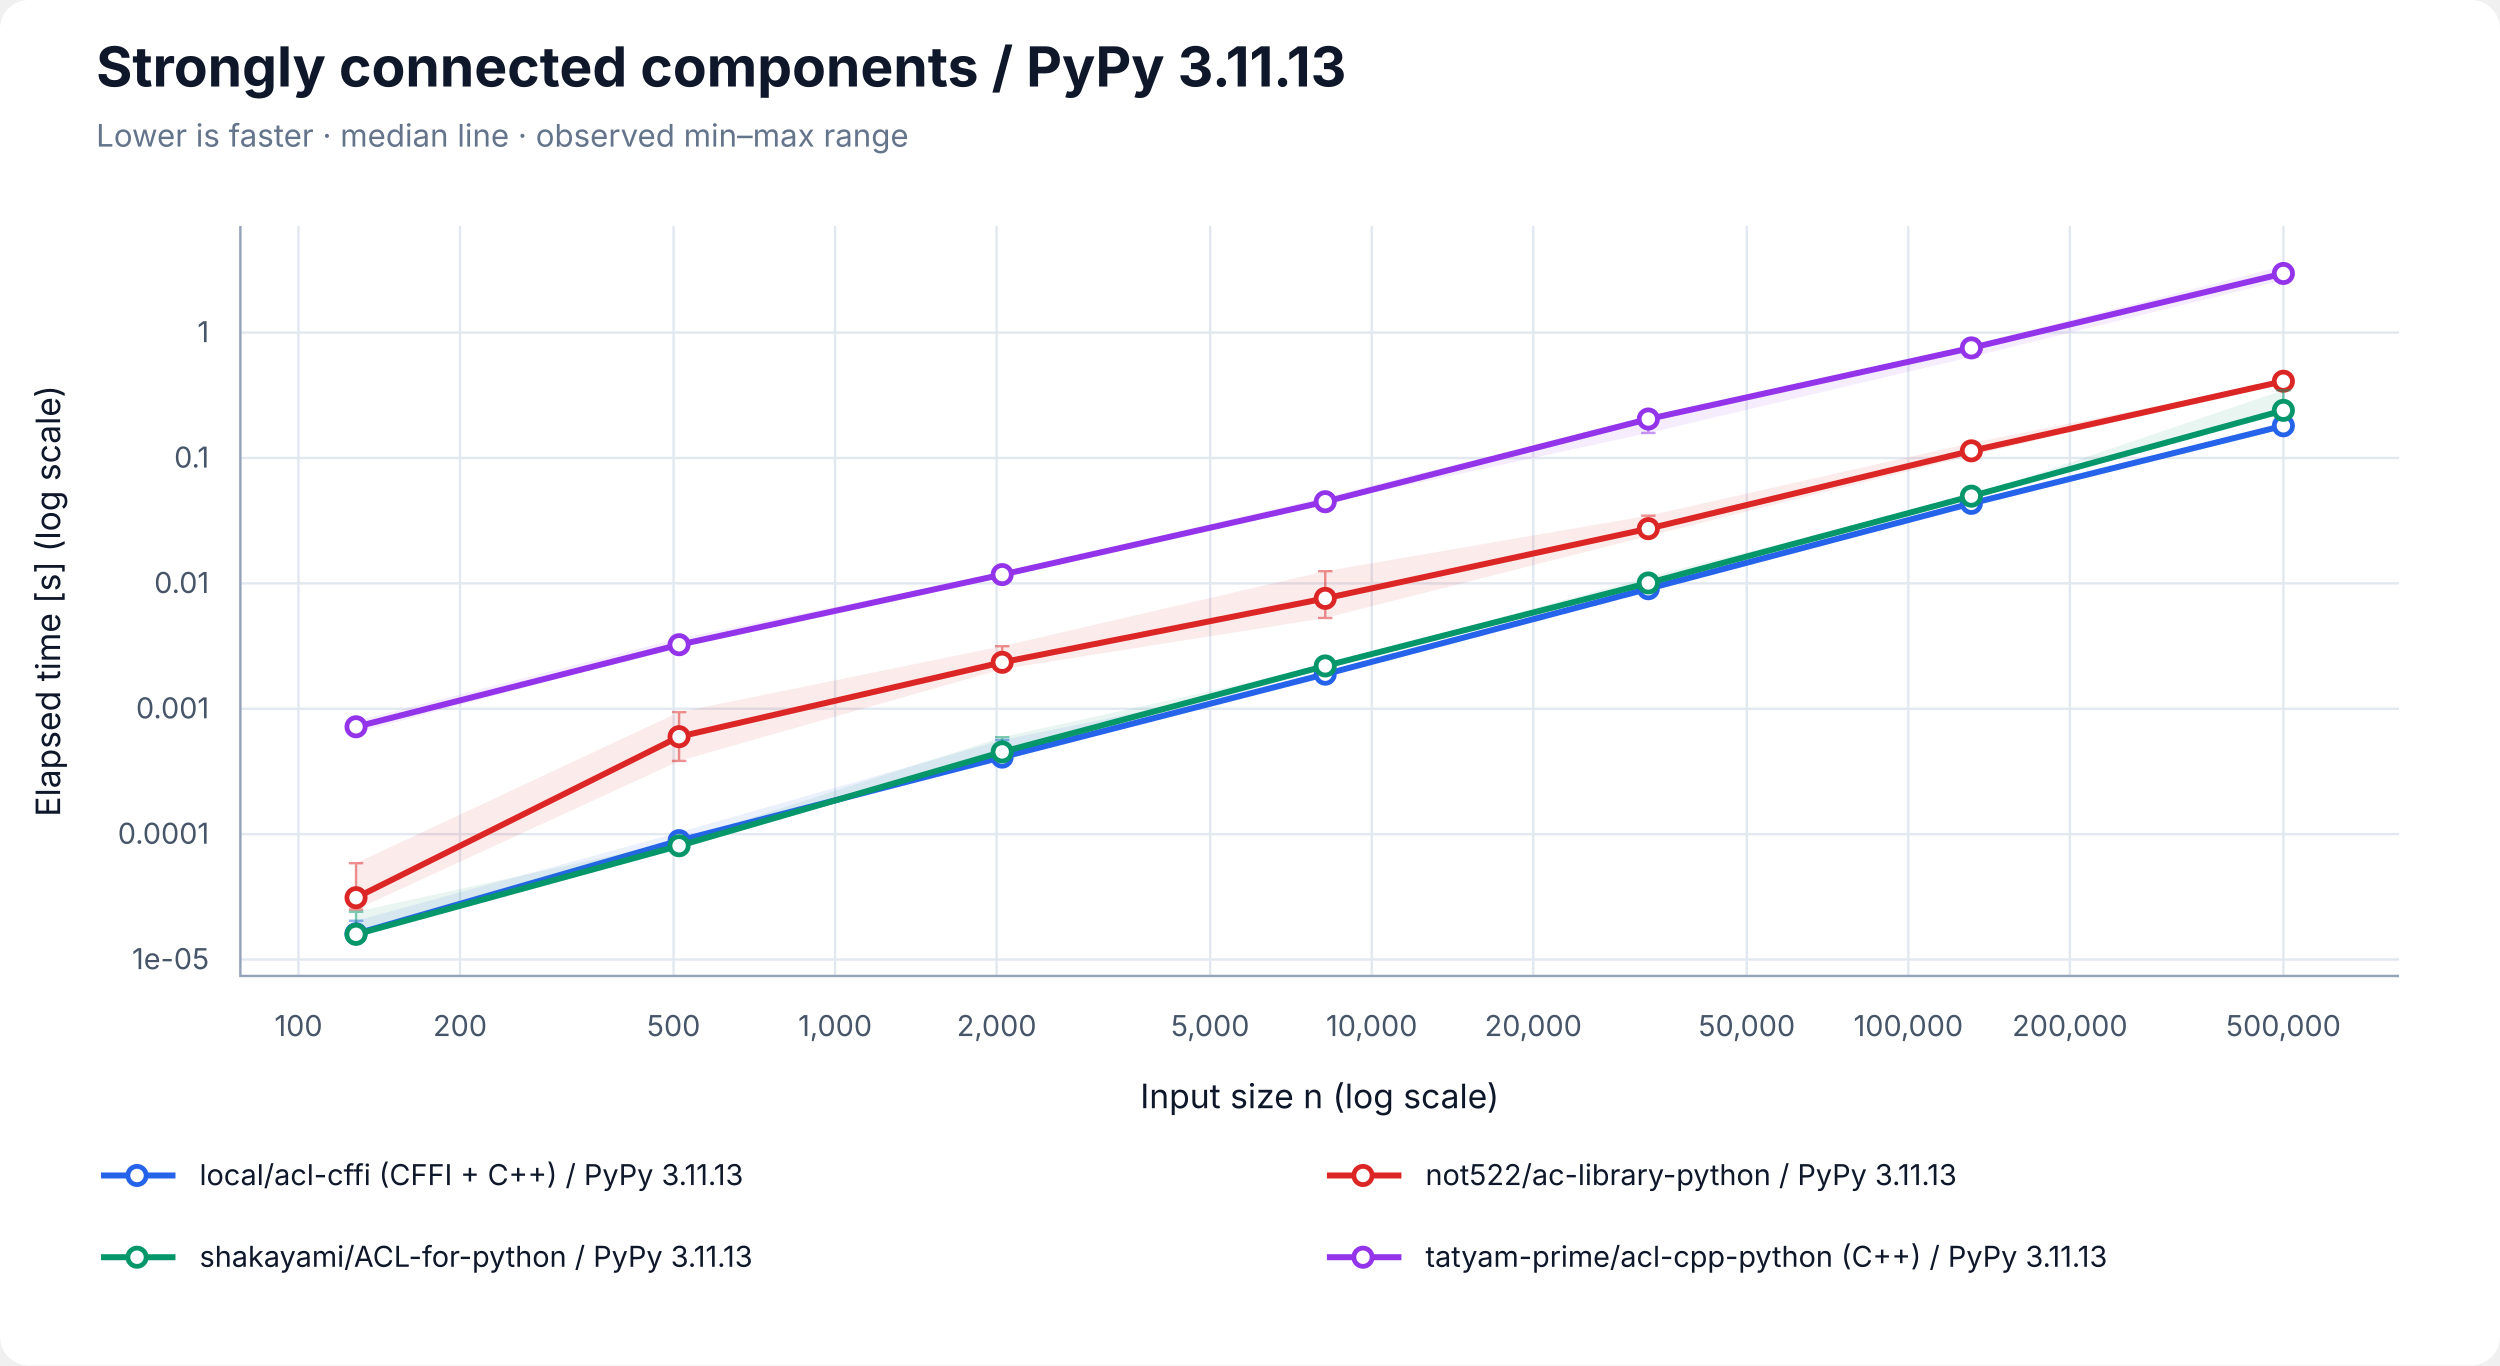
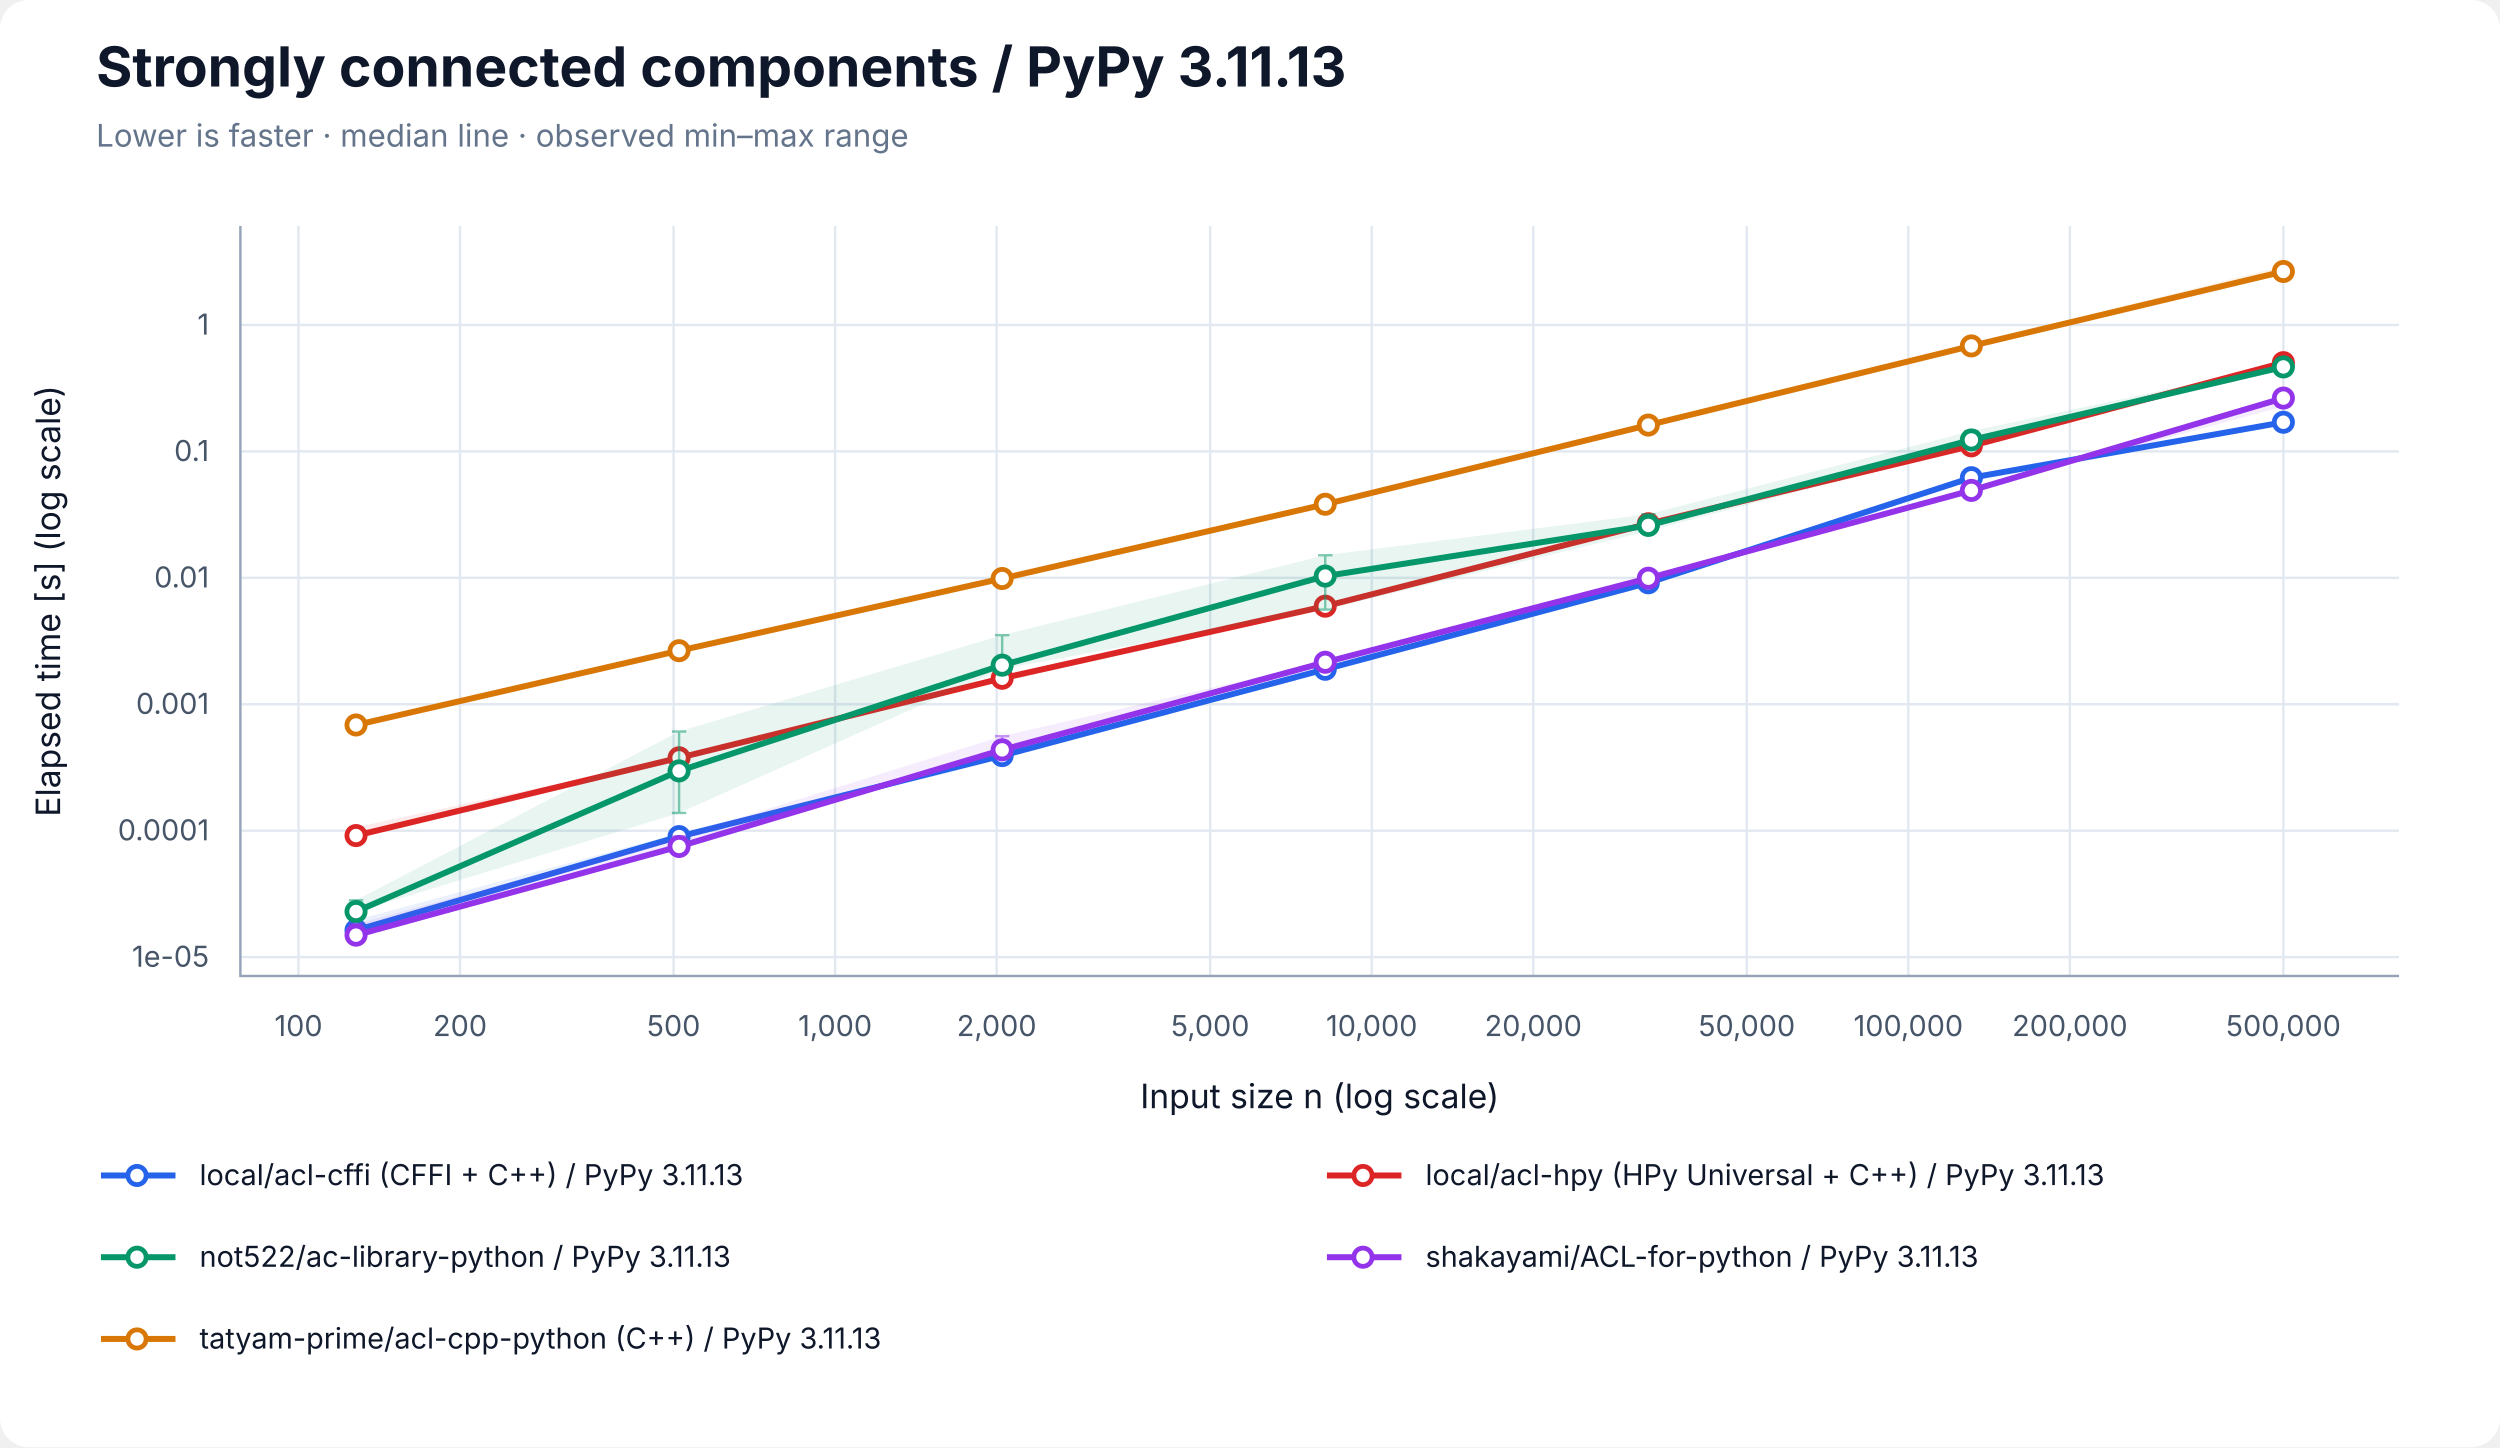
- <svg xmlns="http://www.w3.org/2000/svg" width="1040" height="568" viewBox="0 0 1040 568" role="img" aria-labelledby="title desc">
+ <svg xmlns="http://www.w3.org/2000/svg" width="1040" height="602" viewBox="0 0 1040 602" role="img" aria-labelledby="title desc">
  <rect width="100%" height="100%" rx="12" fill="white" />
  <g font-family="-apple-system, BlinkMacSystemFont, Segoe UI, sans-serif" fill="#0f172a">
    <text x="40" y="36" font-size="23" font-weight="700">Strongly connected components / PyPy 3.11.13</text>
    <text x="40" y="61" font-size="13" fill="#64748b">Lower is faster · median line · observed min–max range</text>
    <line x1="124.17" y1="94" x2="124.17" y2="406" stroke="#e2e8f0" />
    <text x="124.17" y="431" font-size="12" text-anchor="middle" fill="#475569">100</text>
    <line x1="191.37" y1="94" x2="191.37" y2="406" stroke="#e2e8f0" />
    <text x="191.37" y="431" font-size="12" text-anchor="middle" fill="#475569">200</text>
    <line x1="280.21" y1="94" x2="280.21" y2="406" stroke="#e2e8f0" />
    <text x="280.21" y="431" font-size="12" text-anchor="middle" fill="#475569">500</text>
    <line x1="347.40" y1="94" x2="347.40" y2="406" stroke="#e2e8f0" />
    <text x="347.40" y="431" font-size="12" text-anchor="middle" fill="#475569">1,000</text>
    <line x1="414.60" y1="94" x2="414.60" y2="406" stroke="#e2e8f0" />
    <text x="414.60" y="431" font-size="12" text-anchor="middle" fill="#475569">2,000</text>
    <line x1="503.43" y1="94" x2="503.43" y2="406" stroke="#e2e8f0" />
    <text x="503.43" y="431" font-size="12" text-anchor="middle" fill="#475569">5,000</text>
    <line x1="570.63" y1="94" x2="570.63" y2="406" stroke="#e2e8f0" />
    <text x="570.63" y="431" font-size="12" text-anchor="middle" fill="#475569">10,000</text>
    <line x1="637.83" y1="94" x2="637.83" y2="406" stroke="#e2e8f0" />
    <text x="637.83" y="431" font-size="12" text-anchor="middle" fill="#475569">20,000</text>
    <line x1="726.66" y1="94" x2="726.66" y2="406" stroke="#e2e8f0" />
    <text x="726.66" y="431" font-size="12" text-anchor="middle" fill="#475569">50,000</text>
    <line x1="793.86" y1="94" x2="793.86" y2="406" stroke="#e2e8f0" />
    <text x="793.86" y="431" font-size="12" text-anchor="middle" fill="#475569">100,000</text>
    <line x1="861.06" y1="94" x2="861.06" y2="406" stroke="#e2e8f0" />
    <text x="861.06" y="431" font-size="12" text-anchor="middle" fill="#475569">200,000</text>
    <line x1="949.89" y1="94" x2="949.89" y2="406" stroke="#e2e8f0" />
    <text x="949.89" y="431" font-size="12" text-anchor="middle" fill="#475569">500,000</text>
-     <line x1="100" y1="399.16" x2="998" y2="399.16" stroke="#e2e8f0" />
-     <text x="87" y="403.16" font-size="12" text-anchor="end" fill="#475569">1e-05</text>
-     <line x1="100" y1="347.00" x2="998" y2="347.00" stroke="#e2e8f0" />
-     <text x="87" y="351.00" font-size="12" text-anchor="end" fill="#475569">0.0001</text>
-     <line x1="100" y1="294.84" x2="998" y2="294.84" stroke="#e2e8f0" />
-     <text x="87" y="298.84" font-size="12" text-anchor="end" fill="#475569">0.001</text>
-     <line x1="100" y1="242.68" x2="998" y2="242.68" stroke="#e2e8f0" />
-     <text x="87" y="246.68" font-size="12" text-anchor="end" fill="#475569">0.01</text>
-     <line x1="100" y1="190.52" x2="998" y2="190.52" stroke="#e2e8f0" />
-     <text x="87" y="194.52" font-size="12" text-anchor="end" fill="#475569">0.1</text>
-     <line x1="100" y1="138.36" x2="998" y2="138.36" stroke="#e2e8f0" />
-     <text x="87" y="142.36" font-size="12" text-anchor="end" fill="#475569">1</text>
+     <line x1="100" y1="398.16" x2="998" y2="398.16" stroke="#e2e8f0" />
+     <text x="87" y="402.16" font-size="12" text-anchor="end" fill="#475569">1e-05</text>
+     <line x1="100" y1="345.57" x2="998" y2="345.57" stroke="#e2e8f0" />
+     <text x="87" y="349.57" font-size="12" text-anchor="end" fill="#475569">0.0001</text>
+     <line x1="100" y1="292.97" x2="998" y2="292.97" stroke="#e2e8f0" />
+     <text x="87" y="296.97" font-size="12" text-anchor="end" fill="#475569">0.001</text>
+     <line x1="100" y1="240.38" x2="998" y2="240.38" stroke="#e2e8f0" />
+     <text x="87" y="244.38" font-size="12" text-anchor="end" fill="#475569">0.01</text>
+     <line x1="100" y1="187.78" x2="998" y2="187.78" stroke="#e2e8f0" />
+     <text x="87" y="191.78" font-size="12" text-anchor="end" fill="#475569">0.1</text>
+     <line x1="100" y1="135.19" x2="998" y2="135.19" stroke="#e2e8f0" />
+     <text x="87" y="139.19" font-size="12" text-anchor="end" fill="#475569">1</text>
    <path d="M100 94 V406 H998" fill="none" stroke="#94a3b8" />
    <text x="549" y="461" font-size="14" text-anchor="middle">Input size n (log scale)</text>
    <text transform="translate(25 250) rotate(-90)" font-size="14" text-anchor="middle">Elapsed time [s] (log scale)</text>
-     <polygon points="148.11,383.03 282.50,346.25 416.90,307.85 551.30,280.39 685.70,244.68 820.09,208.69 949.89,176.72 949.89,177.33 820.09,210.94 685.70,245.12 551.30,280.58 416.90,315.13 282.50,351.21 148.11,388.70" fill="#2563eb" fill-opacity="0.09" />
-     <path d="M148.11,383.03 V388.70 M145.11,383.03 H151.11 M145.11,388.70 H151.11" stroke="#2563eb" stroke-opacity="0.5" fill="none" />
-     <path d="M282.50,346.25 V351.21 M279.50,346.25 H285.50 M279.50,351.21 H285.50" stroke="#2563eb" stroke-opacity="0.5" fill="none" />
-     <path d="M416.90,307.85 V315.13 M413.90,307.85 H419.90 M413.90,315.13 H419.90" stroke="#2563eb" stroke-opacity="0.5" fill="none" />
-     <path d="M551.30,280.39 V280.58 M548.30,280.39 H554.30 M548.30,280.58 H554.30" stroke="#2563eb" stroke-opacity="0.5" fill="none" />
-     <path d="M685.70,244.68 V245.12 M682.70,244.68 H688.70 M682.70,245.12 H688.70" stroke="#2563eb" stroke-opacity="0.5" fill="none" />
-     <path d="M820.09,208.69 V210.94 M817.09,208.69 H823.09 M817.09,210.94 H823.09" stroke="#2563eb" stroke-opacity="0.5" fill="none" />
-     <path d="M949.89,176.72 V177.33 M946.89,176.72 H952.89 M946.89,177.33 H952.89" stroke="#2563eb" stroke-opacity="0.5" fill="none" />
-     <polyline points="148.11,388.45 282.50,349.70 416.90,314.96 551.30,280.45 685.70,244.91 820.09,209.40 949.89,177.12" fill="none" stroke="#2563eb" stroke-width="2.5" />
-     <circle cx="148.11" cy="388.45" r="3.8" fill="white" stroke="#2563eb" stroke-width="2" />
-     <circle cx="282.50" cy="349.70" r="3.8" fill="white" stroke="#2563eb" stroke-width="2" />
-     <circle cx="416.90" cy="314.96" r="3.8" fill="white" stroke="#2563eb" stroke-width="2" />
-     <circle cx="551.30" cy="280.45" r="3.8" fill="white" stroke="#2563eb" stroke-width="2" />
-     <circle cx="685.70" cy="244.91" r="3.8" fill="white" stroke="#2563eb" stroke-width="2" />
-     <circle cx="820.09" cy="209.40" r="3.8" fill="white" stroke="#2563eb" stroke-width="2" />
-     <circle cx="949.89" cy="177.12" r="3.8" fill="white" stroke="#2563eb" stroke-width="2" />
-     <polygon points="148.11,359.08 282.50,296.24 416.90,268.82 551.30,237.62 685.70,214.51 820.09,184.29 949.89,158.48 949.89,159.36 820.09,189.43 685.70,222.98 551.30,257.09 416.90,278.37 282.50,316.55 148.11,378.39" fill="#dc2626" fill-opacity="0.09" />
-     <path d="M148.11,359.08 V378.39 M145.11,359.08 H151.11 M145.11,378.39 H151.11" stroke="#dc2626" stroke-opacity="0.5" fill="none" />
-     <path d="M282.50,296.24 V316.55 M279.50,296.24 H285.50 M279.50,316.55 H285.50" stroke="#dc2626" stroke-opacity="0.5" fill="none" />
-     <path d="M416.90,268.82 V278.37 M413.90,268.82 H419.90 M413.90,278.37 H419.90" stroke="#dc2626" stroke-opacity="0.5" fill="none" />
-     <path d="M551.30,237.62 V257.09 M548.30,237.62 H554.30 M548.30,257.09 H554.30" stroke="#dc2626" stroke-opacity="0.5" fill="none" />
-     <path d="M685.70,214.51 V222.98 M682.70,214.51 H688.70 M682.70,222.98 H688.70" stroke="#dc2626" stroke-opacity="0.5" fill="none" />
-     <path d="M820.09,184.29 V189.43 M817.09,184.29 H823.09 M817.09,189.43 H823.09" stroke="#dc2626" stroke-opacity="0.5" fill="none" />
-     <path d="M949.89,158.48 V159.36 M946.89,158.48 H952.89 M946.89,159.36 H952.89" stroke="#dc2626" stroke-opacity="0.5" fill="none" />
-     <polyline points="148.11,373.44 282.50,306.46 416.90,275.52 551.30,248.92 685.70,219.93 820.09,187.55 949.89,158.59" fill="none" stroke="#dc2626" stroke-width="2.5" />
-     <circle cx="148.11" cy="373.44" r="3.8" fill="white" stroke="#dc2626" stroke-width="2" />
-     <circle cx="282.50" cy="306.46" r="3.8" fill="white" stroke="#dc2626" stroke-width="2" />
-     <circle cx="416.90" cy="275.52" r="3.8" fill="white" stroke="#dc2626" stroke-width="2" />
-     <circle cx="551.30" cy="248.92" r="3.8" fill="white" stroke="#dc2626" stroke-width="2" />
-     <circle cx="685.70" cy="219.93" r="3.8" fill="white" stroke="#dc2626" stroke-width="2" />
-     <circle cx="820.09" cy="187.55" r="3.8" fill="white" stroke="#dc2626" stroke-width="2" />
-     <circle cx="949.89" cy="158.59" r="3.8" fill="white" stroke="#dc2626" stroke-width="2" />
-     <polygon points="148.11,379.30 282.50,349.84 416.90,306.67 551.30,276.92 685.70,239.94 820.09,206.26 949.89,162.36 949.89,171.30 820.09,206.47 685.70,242.60 551.30,277.14 416.90,313.07 282.50,353.22 148.11,389.29" fill="#059669" fill-opacity="0.09" />
-     <path d="M148.11,379.30 V389.29 M145.11,379.30 H151.11 M145.11,389.29 H151.11" stroke="#059669" stroke-opacity="0.5" fill="none" />
-     <path d="M282.50,349.84 V353.22 M279.50,349.84 H285.50 M279.50,353.22 H285.50" stroke="#059669" stroke-opacity="0.5" fill="none" />
-     <path d="M416.90,306.67 V313.07 M413.90,306.67 H419.90 M413.90,313.07 H419.90" stroke="#059669" stroke-opacity="0.5" fill="none" />
-     <path d="M551.30,276.92 V277.14 M548.30,276.92 H554.30 M548.30,277.14 H554.30" stroke="#059669" stroke-opacity="0.5" fill="none" />
-     <path d="M685.70,239.94 V242.60 M682.70,239.94 H688.70 M682.70,242.60 H688.70" stroke="#059669" stroke-opacity="0.5" fill="none" />
-     <path d="M820.09,206.26 V206.47 M817.09,206.26 H823.09 M817.09,206.47 H823.09" stroke="#059669" stroke-opacity="0.5" fill="none" />
-     <path d="M949.89,162.36 V171.30 M946.89,162.36 H952.89 M946.89,171.30 H952.89" stroke="#059669" stroke-opacity="0.5" fill="none" />
-     <polyline points="148.11,388.68 282.50,351.84 416.90,312.79 551.30,277.03 685.70,242.51 820.09,206.40 949.89,170.71" fill="none" stroke="#059669" stroke-width="2.5" />
-     <circle cx="148.11" cy="388.68" r="3.8" fill="white" stroke="#059669" stroke-width="2" />
-     <circle cx="282.50" cy="351.84" r="3.8" fill="white" stroke="#059669" stroke-width="2" />
-     <circle cx="416.90" cy="312.79" r="3.8" fill="white" stroke="#059669" stroke-width="2" />
-     <circle cx="551.30" cy="277.03" r="3.8" fill="white" stroke="#059669" stroke-width="2" />
-     <circle cx="685.70" cy="242.51" r="3.8" fill="white" stroke="#059669" stroke-width="2" />
-     <circle cx="820.09" cy="206.40" r="3.8" fill="white" stroke="#059669" stroke-width="2" />
-     <circle cx="949.89" cy="170.71" r="3.8" fill="white" stroke="#059669" stroke-width="2" />
-     <polygon points="148.11,299.89 282.50,265.61 416.90,238.24 551.30,206.84 685.70,173.16 820.09,143.56 949.89,110.71 949.89,116.58 820.09,148.44 685.70,180.12 551.30,209.25 416.90,240.04 282.50,268.78 148.11,304.86" fill="#9333ea" fill-opacity="0.09" />
-     <path d="M148.11,299.89 V304.86 M145.11,299.89 H151.11 M145.11,304.86 H151.11" stroke="#9333ea" stroke-opacity="0.5" fill="none" />
-     <path d="M282.50,265.61 V268.78 M279.50,265.61 H285.50 M279.50,268.78 H285.50" stroke="#9333ea" stroke-opacity="0.5" fill="none" />
-     <path d="M416.90,238.24 V240.04 M413.90,238.24 H419.90 M413.90,240.04 H419.90" stroke="#9333ea" stroke-opacity="0.5" fill="none" />
-     <path d="M551.30,206.84 V209.25 M548.30,206.84 H554.30 M548.30,209.25 H554.30" stroke="#9333ea" stroke-opacity="0.5" fill="none" />
-     <path d="M685.70,173.16 V180.12 M682.70,173.16 H688.70 M682.70,180.12 H688.70" stroke="#9333ea" stroke-opacity="0.5" fill="none" />
-     <path d="M820.09,143.56 V148.44 M817.09,143.56 H823.09 M817.09,148.44 H823.09" stroke="#9333ea" stroke-opacity="0.5" fill="none" />
-     <path d="M949.89,110.71 V116.58 M946.89,110.71 H952.89 M946.89,116.58 H952.89" stroke="#9333ea" stroke-opacity="0.5" fill="none" />
-     <polyline points="148.11,302.34 282.50,268.20 416.90,239.03 551.30,208.71 685.70,174.31 820.09,144.73 949.89,113.76" fill="none" stroke="#9333ea" stroke-width="2.5" />
-     <circle cx="148.11" cy="302.34" r="3.8" fill="white" stroke="#9333ea" stroke-width="2" />
-     <circle cx="282.50" cy="268.20" r="3.8" fill="white" stroke="#9333ea" stroke-width="2" />
-     <circle cx="416.90" cy="239.03" r="3.8" fill="white" stroke="#9333ea" stroke-width="2" />
-     <circle cx="551.30" cy="208.71" r="3.8" fill="white" stroke="#9333ea" stroke-width="2" />
-     <circle cx="685.70" cy="174.31" r="3.8" fill="white" stroke="#9333ea" stroke-width="2" />
-     <circle cx="820.09" cy="144.73" r="3.8" fill="white" stroke="#9333ea" stroke-width="2" />
-     <circle cx="949.89" cy="113.76" r="3.8" fill="white" stroke="#9333ea" stroke-width="2" />
+     <polygon points="148.11,382.67 282.50,346.66 416.90,313.18 551.30,278.34 685.70,242.05 820.09,198.65 949.89,175.52 949.89,175.94 820.09,198.97 685.70,242.50 551.30,278.53 416.90,314.37 282.50,348.87 148.11,387.05" fill="#2563eb" fill-opacity="0.09" />
+     <path d="M148.11,382.67 V387.05 M145.11,382.67 H151.11 M145.11,387.05 H151.11" stroke="#2563eb" stroke-opacity="0.5" fill="none" />
+     <path d="M282.50,346.66 V348.87 M279.50,346.66 H285.50 M279.50,348.87 H285.50" stroke="#2563eb" stroke-opacity="0.5" fill="none" />
+     <path d="M416.90,313.18 V314.37 M413.90,313.18 H419.90 M413.90,314.37 H419.90" stroke="#2563eb" stroke-opacity="0.5" fill="none" />
+     <path d="M551.30,278.34 V278.53 M548.30,278.34 H554.30 M548.30,278.53 H554.30" stroke="#2563eb" stroke-opacity="0.5" fill="none" />
+     <path d="M685.70,242.05 V242.50 M682.70,242.05 H688.70 M682.70,242.50 H688.70" stroke="#2563eb" stroke-opacity="0.5" fill="none" />
+     <path d="M820.09,198.65 V198.97 M817.09,198.65 H823.09 M817.09,198.97 H823.09" stroke="#2563eb" stroke-opacity="0.5" fill="none" />
+     <path d="M949.89,175.52 V175.94 M946.89,175.52 H952.89 M946.89,175.94 H952.89" stroke="#2563eb" stroke-opacity="0.5" fill="none" />
+     <polyline points="148.11,386.98 282.50,348.01 416.90,314.33 551.30,278.42 685.70,242.44 820.09,198.72 949.89,175.65" fill="none" stroke="#2563eb" stroke-width="2.5" />
+     <circle cx="148.11" cy="386.98" r="3.8" fill="white" stroke="#2563eb" stroke-width="2" />
+     <circle cx="282.50" cy="348.01" r="3.8" fill="white" stroke="#2563eb" stroke-width="2" />
+     <circle cx="416.90" cy="314.33" r="3.8" fill="white" stroke="#2563eb" stroke-width="2" />
+     <circle cx="551.30" cy="278.42" r="3.8" fill="white" stroke="#2563eb" stroke-width="2" />
+     <circle cx="685.70" cy="242.44" r="3.8" fill="white" stroke="#2563eb" stroke-width="2" />
+     <circle cx="820.09" cy="198.72" r="3.8" fill="white" stroke="#2563eb" stroke-width="2" />
+     <circle cx="949.89" cy="175.65" r="3.8" fill="white" stroke="#2563eb" stroke-width="2" />
+     <polygon points="148.11,344.16 282.50,315.08 416.90,282.11 551.30,251.19 685.70,217.25 820.09,182.91 949.89,150.30 949.89,151.35 820.09,185.95 685.70,218.89 551.30,252.27 416.90,282.21 282.50,315.91 148.11,348.28" fill="#dc2626" fill-opacity="0.09" />
+     <path d="M148.11,344.16 V348.28 M145.11,344.16 H151.11 M145.11,348.28 H151.11" stroke="#dc2626" stroke-opacity="0.5" fill="none" />
+     <path d="M282.50,315.08 V315.91 M279.50,315.08 H285.50 M279.50,315.91 H285.50" stroke="#dc2626" stroke-opacity="0.5" fill="none" />
+     <path d="M416.90,282.11 V282.21 M413.90,282.11 H419.90 M413.90,282.21 H419.90" stroke="#dc2626" stroke-opacity="0.5" fill="none" />
+     <path d="M551.30,251.19 V252.27 M548.30,251.19 H554.30 M548.30,252.27 H554.30" stroke="#dc2626" stroke-opacity="0.5" fill="none" />
+     <path d="M685.70,217.25 V218.89 M682.70,217.25 H688.70 M682.70,218.89 H688.70" stroke="#dc2626" stroke-opacity="0.5" fill="none" />
+     <path d="M820.09,182.91 V185.95 M817.09,182.91 H823.09 M817.09,185.95 H823.09" stroke="#dc2626" stroke-opacity="0.5" fill="none" />
+     <path d="M949.89,150.30 V151.35 M946.89,150.30 H952.89 M946.89,151.35 H952.89" stroke="#dc2626" stroke-opacity="0.5" fill="none" />
+     <polyline points="148.11,347.59 282.50,315.24 416.90,282.16 551.30,252.17 685.70,217.88 820.09,185.48 949.89,150.86" fill="none" stroke="#dc2626" stroke-width="2.5" />
+     <circle cx="148.11" cy="347.59" r="3.8" fill="white" stroke="#dc2626" stroke-width="2" />
+     <circle cx="282.50" cy="315.24" r="3.8" fill="white" stroke="#dc2626" stroke-width="2" />
+     <circle cx="416.90" cy="282.16" r="3.8" fill="white" stroke="#dc2626" stroke-width="2" />
+     <circle cx="551.30" cy="252.17" r="3.8" fill="white" stroke="#dc2626" stroke-width="2" />
+     <circle cx="685.70" cy="217.88" r="3.8" fill="white" stroke="#dc2626" stroke-width="2" />
+     <circle cx="820.09" cy="185.48" r="3.8" fill="white" stroke="#dc2626" stroke-width="2" />
+     <circle cx="949.89" cy="150.86" r="3.8" fill="white" stroke="#dc2626" stroke-width="2" />
+     <polygon points="148.11,374.53 282.50,304.31 416.90,264.22 551.30,230.98 685.70,213.90 820.09,179.31 949.89,151.78 949.89,153.52 820.09,185.39 685.70,220.89 551.30,253.59 416.90,278.29 282.50,338.19 148.11,379.32" fill="#059669" fill-opacity="0.09" />
+     <path d="M148.11,374.53 V379.32 M145.11,374.53 H151.11 M145.11,379.32 H151.11" stroke="#059669" stroke-opacity="0.5" fill="none" />
+     <path d="M282.50,304.31 V338.19 M279.50,304.31 H285.50 M279.50,338.19 H285.50" stroke="#059669" stroke-opacity="0.5" fill="none" />
+     <path d="M416.90,264.22 V278.29 M413.90,264.22 H419.90 M413.90,278.29 H419.90" stroke="#059669" stroke-opacity="0.5" fill="none" />
+     <path d="M551.30,230.98 V253.59 M548.30,230.98 H554.30 M548.30,253.59 H554.30" stroke="#059669" stroke-opacity="0.5" fill="none" />
+     <path d="M685.70,213.90 V220.89 M682.70,213.90 H688.70 M682.70,220.89 H688.70" stroke="#059669" stroke-opacity="0.5" fill="none" />
+     <path d="M820.09,179.31 V185.39 M817.09,179.31 H823.09 M817.09,185.39 H823.09" stroke="#059669" stroke-opacity="0.5" fill="none" />
+     <path d="M949.89,151.78 V153.52 M946.89,151.78 H952.89 M946.89,153.52 H952.89" stroke="#059669" stroke-opacity="0.5" fill="none" />
+     <polyline points="148.11,379.20 282.50,320.70 416.90,276.71 551.30,239.65 685.70,218.58 820.09,183.02 949.89,152.64" fill="none" stroke="#059669" stroke-width="2.5" />
+     <circle cx="148.11" cy="379.20" r="3.8" fill="white" stroke="#059669" stroke-width="2" />
+     <circle cx="282.50" cy="320.70" r="3.8" fill="white" stroke="#059669" stroke-width="2" />
+     <circle cx="416.90" cy="276.71" r="3.8" fill="white" stroke="#059669" stroke-width="2" />
+     <circle cx="551.30" cy="239.65" r="3.8" fill="white" stroke="#059669" stroke-width="2" />
+     <circle cx="685.70" cy="218.58" r="3.8" fill="white" stroke="#059669" stroke-width="2" />
+     <circle cx="820.09" cy="183.02" r="3.8" fill="white" stroke="#059669" stroke-width="2" />
+     <circle cx="949.89" cy="152.64" r="3.8" fill="white" stroke="#059669" stroke-width="2" />
+     <polygon points="148.11,384.39 282.50,347.96 416.90,306.24 551.30,275.22 685.70,239.54 820.09,203.08 949.89,164.45 949.89,169.06 820.09,204.36 685.70,240.70 551.30,275.79 416.90,312.15 282.50,352.83 148.11,389.29" fill="#9333ea" fill-opacity="0.09" />
+     <path d="M148.11,384.39 V389.29 M145.11,384.39 H151.11 M145.11,389.29 H151.11" stroke="#9333ea" stroke-opacity="0.5" fill="none" />
+     <path d="M282.50,347.96 V352.83 M279.50,347.96 H285.50 M279.50,352.83 H285.50" stroke="#9333ea" stroke-opacity="0.5" fill="none" />
+     <path d="M416.90,306.24 V312.15 M413.90,306.24 H419.90 M413.90,312.15 H419.90" stroke="#9333ea" stroke-opacity="0.5" fill="none" />
+     <path d="M551.30,275.22 V275.79 M548.30,275.22 H554.30 M548.30,275.79 H554.30" stroke="#9333ea" stroke-opacity="0.5" fill="none" />
+     <path d="M685.70,239.54 V240.70 M682.70,239.54 H688.70 M682.70,240.70 H688.70" stroke="#9333ea" stroke-opacity="0.5" fill="none" />
+     <path d="M820.09,203.08 V204.36 M817.09,203.08 H823.09 M817.09,204.36 H823.09" stroke="#9333ea" stroke-opacity="0.5" fill="none" />
+     <path d="M949.89,164.45 V169.06 M946.89,164.45 H952.89 M946.89,169.06 H952.89" stroke="#9333ea" stroke-opacity="0.5" fill="none" />
+     <polyline points="148.11,389.02 282.50,352.13 416.90,311.94 551.30,275.50 685.70,240.54 820.09,204.01 949.89,165.60" fill="none" stroke="#9333ea" stroke-width="2.5" />
+     <circle cx="148.11" cy="389.02" r="3.8" fill="white" stroke="#9333ea" stroke-width="2" />
+     <circle cx="282.50" cy="352.13" r="3.8" fill="white" stroke="#9333ea" stroke-width="2" />
+     <circle cx="416.90" cy="311.94" r="3.8" fill="white" stroke="#9333ea" stroke-width="2" />
+     <circle cx="551.30" cy="275.50" r="3.8" fill="white" stroke="#9333ea" stroke-width="2" />
+     <circle cx="685.70" cy="240.54" r="3.8" fill="white" stroke="#9333ea" stroke-width="2" />
+     <circle cx="820.09" cy="204.01" r="3.8" fill="white" stroke="#9333ea" stroke-width="2" />
+     <circle cx="949.89" cy="165.60" r="3.8" fill="white" stroke="#9333ea" stroke-width="2" />
+     <polygon points="148.11,300.42 282.50,270.65 416.90,240.17 551.30,209.61 685.70,176.41 820.09,143.17 949.89,110.71 949.89,113.07 820.09,144.91 685.70,177.01 551.30,209.85 416.90,240.94 282.50,271.42 148.11,301.77" fill="#d97706" fill-opacity="0.09" />
+     <path d="M148.11,300.42 V301.77 M145.11,300.42 H151.11 M145.11,301.77 H151.11" stroke="#d97706" stroke-opacity="0.5" fill="none" />
+     <path d="M282.50,270.65 V271.42 M279.50,270.65 H285.50 M279.50,271.42 H285.50" stroke="#d97706" stroke-opacity="0.5" fill="none" />
+     <path d="M416.90,240.17 V240.94 M413.90,240.17 H419.90 M413.90,240.94 H419.90" stroke="#d97706" stroke-opacity="0.5" fill="none" />
+     <path d="M551.30,209.61 V209.85 M548.30,209.61 H554.30 M548.30,209.85 H554.30" stroke="#d97706" stroke-opacity="0.5" fill="none" />
+     <path d="M685.70,176.41 V177.01 M682.70,176.41 H688.70 M682.70,177.01 H688.70" stroke="#d97706" stroke-opacity="0.5" fill="none" />
+     <path d="M820.09,143.17 V144.91 M817.09,143.17 H823.09 M817.09,144.91 H823.09" stroke="#d97706" stroke-opacity="0.5" fill="none" />
+     <path d="M949.89,110.71 V113.07 M946.89,110.71 H952.89 M946.89,113.07 H952.89" stroke="#d97706" stroke-opacity="0.5" fill="none" />
+     <polyline points="148.11,301.59 282.50,270.69 416.90,240.66 551.30,209.77 685.70,176.83 820.09,143.90 949.89,112.94" fill="none" stroke="#d97706" stroke-width="2.5" />
+     <circle cx="148.11" cy="301.59" r="3.8" fill="white" stroke="#d97706" stroke-width="2" />
+     <circle cx="282.50" cy="270.69" r="3.8" fill="white" stroke="#d97706" stroke-width="2" />
+     <circle cx="416.90" cy="240.66" r="3.8" fill="white" stroke="#d97706" stroke-width="2" />
+     <circle cx="551.30" cy="209.77" r="3.8" fill="white" stroke="#d97706" stroke-width="2" />
+     <circle cx="685.70" cy="176.83" r="3.8" fill="white" stroke="#d97706" stroke-width="2" />
+     <circle cx="820.09" cy="143.90" r="3.8" fill="white" stroke="#d97706" stroke-width="2" />
+     <circle cx="949.89" cy="112.94" r="3.8" fill="white" stroke="#d97706" stroke-width="2" />
    <line x1="42" y1="489" x2="73" y2="489" stroke="#2563eb" stroke-width="2.5" />
    <circle cx="57.00" cy="489.00" r="3.8" fill="white" stroke="#2563eb" stroke-width="2" />
    <text x="83" y="493" font-size="12">local/acl-cffi (CFFI + C++) / PyPy 3.11.13</text>
    <line x1="552" y1="489" x2="583" y2="489" stroke="#dc2626" stroke-width="2.5" />
    <circle cx="567.00" cy="489.00" r="3.8" fill="white" stroke="#dc2626" stroke-width="2" />
-     <text x="593" y="493" font-size="12">not522/ac-library-python / PyPy 3.11.13</text>
+     <text x="593" y="493" font-size="12">local/acl-hpy (HPy Universal + C++) / PyPy 3.11.13</text>
    <line x1="42" y1="523" x2="73" y2="523" stroke="#059669" stroke-width="2.5" />
    <circle cx="57.00" cy="523.00" r="3.8" fill="white" stroke="#059669" stroke-width="2" />
-     <text x="83" y="527" font-size="12">shakayami/ACL-for-python / PyPy 3.11.13</text>
+     <text x="83" y="527" font-size="12">not522/ac-library-python / PyPy 3.11.13</text>
    <line x1="552" y1="523" x2="583" y2="523" stroke="#9333ea" stroke-width="2.5" />
    <circle cx="567.00" cy="523.00" r="3.8" fill="white" stroke="#9333ea" stroke-width="2" />
-     <text x="593" y="527" font-size="12">tatyam-prime/acl-cpp-python (C++) / PyPy 3.11.13</text>
+     <text x="593" y="527" font-size="12">shakayami/ACL-for-python / PyPy 3.11.13</text>
+     <line x1="42" y1="557" x2="73" y2="557" stroke="#d97706" stroke-width="2.5" />
+     <circle cx="57.00" cy="557.00" r="3.8" fill="white" stroke="#d97706" stroke-width="2" />
+     <text x="83" y="561" font-size="12">tatyam-prime/acl-cpp-python (C++) / PyPy 3.11.13</text>
  </g>
</svg>
